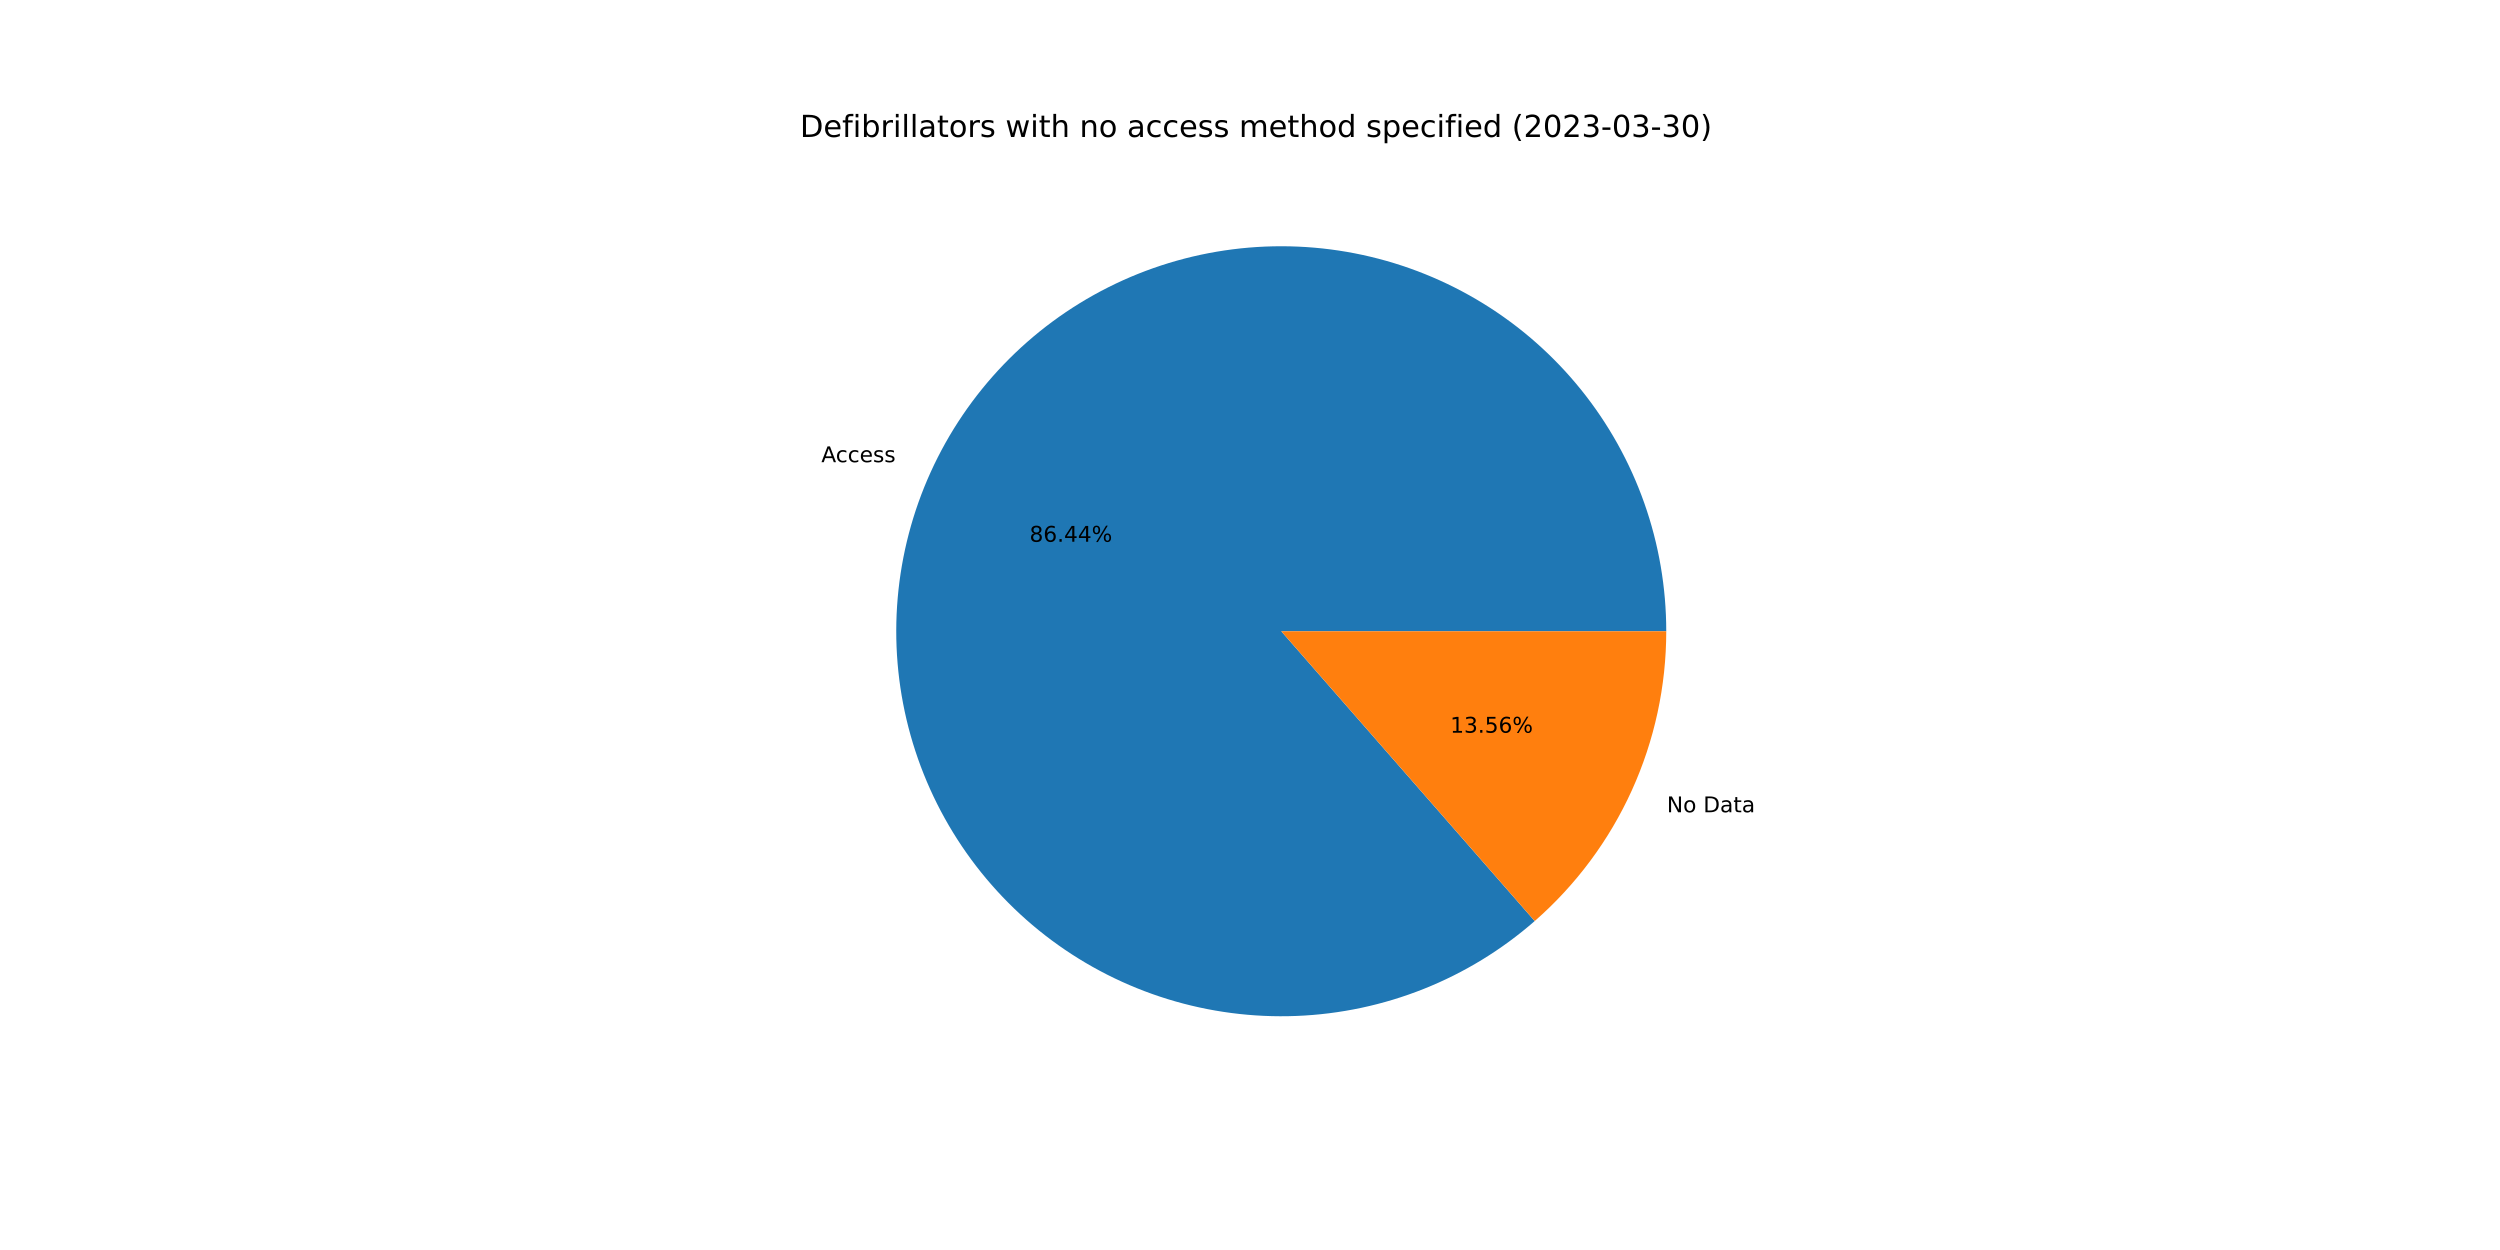
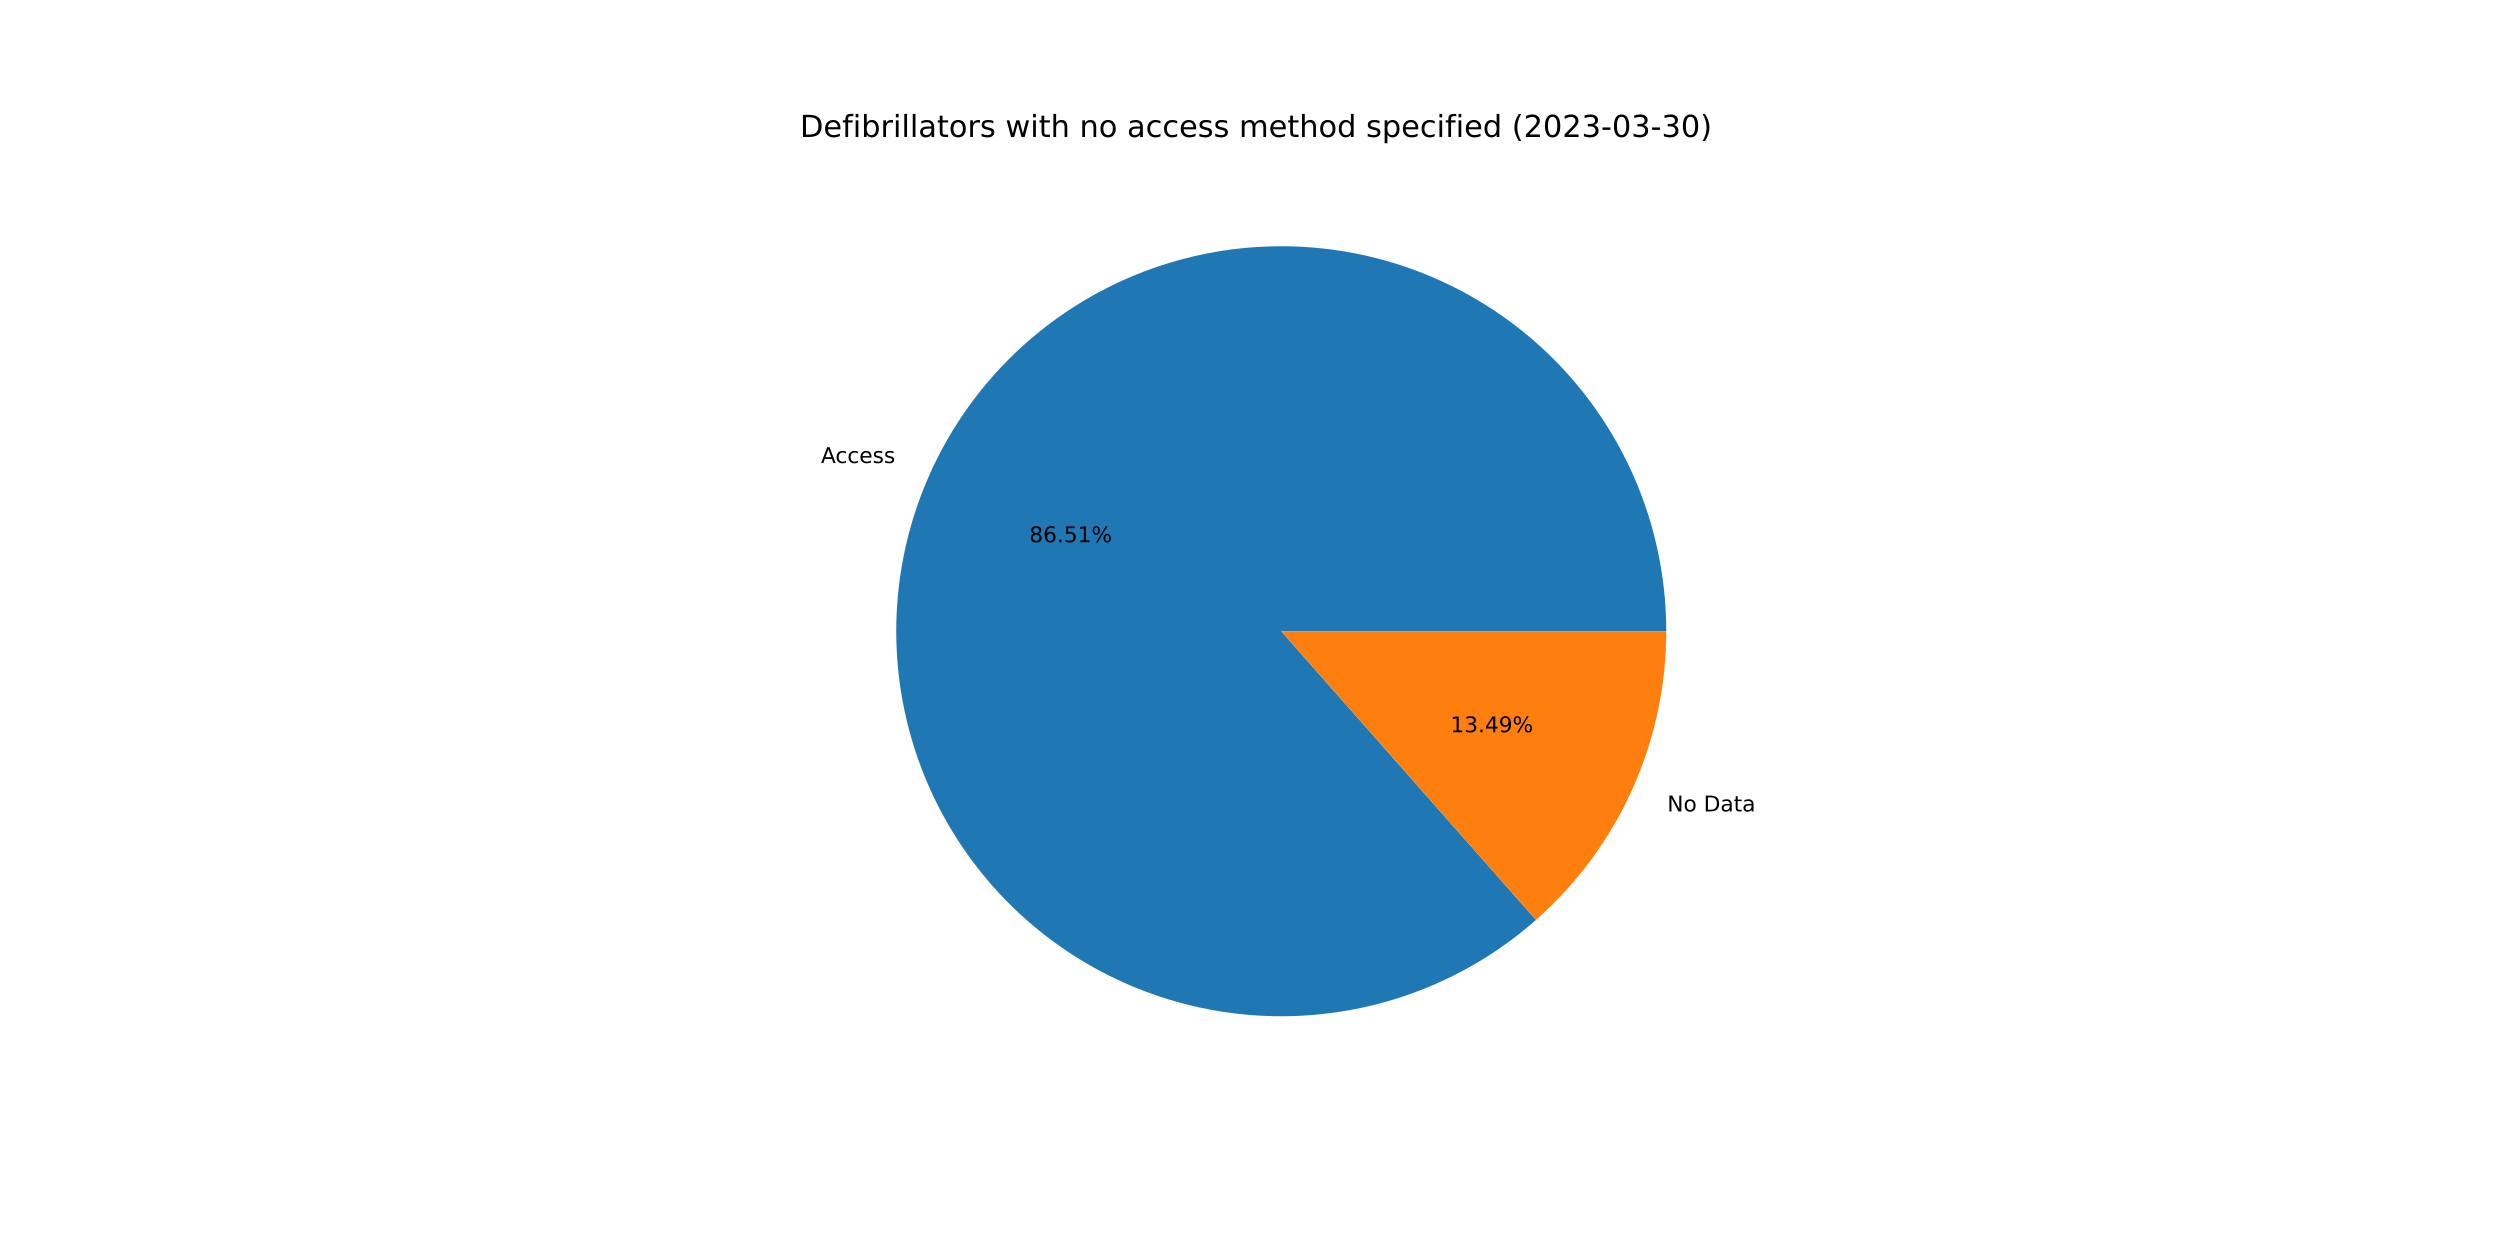
<svg xmlns="http://www.w3.org/2000/svg" xmlns:xlink="http://www.w3.org/1999/xlink" width="1152pt" height="576pt" viewBox="0 0 1152 576" version="1.1">
  <defs>
    <style type="text/css">*{stroke-linejoin: round; stroke-linecap: butt}</style>
  </defs>
  <g id="figure_1">
    <g id="patch_1">
      <path d="M 0 576  L 1152 576  L 1152 0  L 0 0  z " style="fill: #ffffff" />
    </g>
    <g id="axes_1">
      <g id="patch_2">
-         <path d="M 767.808 290.88  C 767.808 270.759 764.385 250.784 757.685 231.811  C 750.986 212.838 741.107 195.142 728.473 179.482  C 715.839 163.822 700.632 150.426 683.504 139.866  C 666.377 129.306 647.577 121.737 627.911 117.483  C 608.244 113.229 587.997 112.351 568.037 114.887  C 548.076 117.424 528.692 123.337 510.715 132.375  C 492.737 141.413 476.428 153.443 462.486 167.951  C 448.544 182.458 437.171 199.233 428.854 217.555  C 420.538 235.877 415.399 255.481 413.658 275.526  C 411.916 295.572 413.598 315.768 418.63 335.25  C 423.662 354.732 431.973 373.216 443.204 389.91  C 454.436 406.605 468.426 421.268 484.576 433.27  C 500.725 445.272 518.799 454.44 538.024 460.38  C 557.248 466.321 577.343 468.947 597.448 468.148  C 617.554 467.349 637.377 463.135 656.069 455.687  C 674.761 448.239 692.05 437.665 707.195 424.418  L 590.4 290.88  L 767.808 290.88  z " style="fill: #1f77b4" />
+         <path d="M 767.808 290.88  C 767.808 270.743 764.379 250.752 757.669 231.765  C 750.959 212.779 741.065 195.073 728.412 179.407  C 715.759 163.742 700.531 150.344 683.381 139.79  C 666.231 129.236 647.408 121.679 627.722 117.442  C 608.035 113.206 587.77 112.352 567.797 114.918  C 547.824 117.483 528.433 123.431 510.456 132.505  C 492.479 141.58 476.178 153.649 462.252 168.195  C 448.326 182.741 436.978 199.552 428.695 217.907  C 420.412 236.262 415.314 255.893 413.621 275.959  C 411.927 296.025 413.662 316.234 418.752 335.717  C 423.841 355.201 432.211 373.676 443.501 390.351  C 454.792 407.025 468.84 421.656 485.041 433.615  C 501.243 445.574 519.363 454.687 538.624 460.564  C 557.884 466.441 578.006 468.996 598.124 468.12  C 618.242 467.243 638.065 462.947 656.741 455.417  C 675.417 447.887 692.676 437.231 707.776 423.908  L 590.4 290.88  L 767.808 290.88  z " style="fill: #1f77b4" />
      </g>
      <g id="patch_3">
-         <path d="M 707.195 424.418  C 726.233 407.767 741.492 387.236 751.946 364.205  C 762.399 341.174 767.808 316.172 767.808 290.88  L 590.4 290.88  L 707.195 424.418  z " style="fill: #ff7f0e" />
+         <path d="M 707.776 423.908  C 726.643 407.261 741.755 386.788 752.105 363.853  C 762.455 340.918 767.808 316.042 767.808 290.88  L 590.4 290.88  L 707.776 423.908  z " style="fill: #ff7f0e" />
      </g>
      <g id="matplotlib.axis_1" />
      <g id="matplotlib.axis_2" />
      <g id="text_1">
-         <g transform="translate(378.4653 212.9817)scale(0.1 -0.1)">
+         <g transform="translate(378.2901 213.3688)scale(0.1 -0.1)">
          <defs>
            <path id="DejaVuSans-41" d="M 2188 4044  L 1331 1722  L 3047 1722  L 2188 4044  z M 1831 4666  L 2547 4666  L 4325 0  L 3669 0  L 3244 1197  L 1141 1197  L 716 0  L 50 0  L 1831 4666  z " transform="scale(0.015625)" />
            <path id="DejaVuSans-63" d="M 3122 3366  L 3122 2828  Q 2878 2963 2633 3030  Q 2388 3097 2138 3097  Q 1578 3097 1268 2742  Q 959 2388 959 1747  Q 959 1106 1268 751  Q 1578 397 2138 397  Q 2388 397 2633 464  Q 2878 531 3122 666  L 3122 134  Q 2881 22 2623 -34  Q 2366 -91 2075 -91  Q 1284 -91 818 406  Q 353 903 353 1747  Q 353 2603 823 3093  Q 1294 3584 2113 3584  Q 2378 3584 2631 3529  Q 2884 3475 3122 3366  z " transform="scale(0.015625)" />
            <path id="DejaVuSans-65" d="M 3597 1894  L 3597 1613  L 953 1613  Q 991 1019 1311 708  Q 1631 397 2203 397  Q 2534 397 2845 478  Q 3156 559 3463 722  L 3463 178  Q 3153 47 2828 -22  Q 2503 -91 2169 -91  Q 1331 -91 842 396  Q 353 884 353 1716  Q 353 2575 817 3079  Q 1281 3584 2069 3584  Q 2775 3584 3186 3129  Q 3597 2675 3597 1894  z M 3022 2063  Q 3016 2534 2758 2815  Q 2500 3097 2075 3097  Q 1594 3097 1305 2825  Q 1016 2553 972 2059  L 3022 2063  z " transform="scale(0.015625)" />
            <path id="DejaVuSans-73" d="M 2834 3397  L 2834 2853  Q 2591 2978 2328 3040  Q 2066 3103 1784 3103  Q 1356 3103 1142 2972  Q 928 2841 928 2578  Q 928 2378 1081 2264  Q 1234 2150 1697 2047  L 1894 2003  Q 2506 1872 2764 1633  Q 3022 1394 3022 966  Q 3022 478 2636 193  Q 2250 -91 1575 -91  Q 1294 -91 989 -36  Q 684 19 347 128  L 347 722  Q 666 556 975 473  Q 1284 391 1588 391  Q 1994 391 2212 530  Q 2431 669 2431 922  Q 2431 1156 2273 1281  Q 2116 1406 1581 1522  L 1381 1569  Q 847 1681 609 1914  Q 372 2147 372 2553  Q 372 3047 722 3315  Q 1072 3584 1716 3584  Q 2034 3584 2315 3537  Q 2597 3491 2834 3397  z " transform="scale(0.015625)" />
          </defs>
          <use xlink:href="#DejaVuSans-41" />
          <use xlink:href="#DejaVuSans-63" x="66.658" />
          <use xlink:href="#DejaVuSans-63" x="121.639" />
          <use xlink:href="#DejaVuSans-65" x="176.619" />
          <use xlink:href="#DejaVuSans-73" x="238.143" />
          <use xlink:href="#DejaVuSans-73" x="290.242" />
        </g>
      </g>
      <g id="text_2">
-         <g transform="translate(474.4077 249.6443)scale(0.1 -0.1)">
+         <g transform="translate(474.3122 249.8554)scale(0.1 -0.1)">
          <defs>
            <path id="DejaVuSans-38" d="M 2034 2216  Q 1584 2216 1326 1975  Q 1069 1734 1069 1313  Q 1069 891 1326 650  Q 1584 409 2034 409  Q 2484 409 2743 651  Q 3003 894 3003 1313  Q 3003 1734 2745 1975  Q 2488 2216 2034 2216  z M 1403 2484  Q 997 2584 770 2862  Q 544 3141 544 3541  Q 544 4100 942 4425  Q 1341 4750 2034 4750  Q 2731 4750 3128 4425  Q 3525 4100 3525 3541  Q 3525 3141 3298 2862  Q 3072 2584 2669 2484  Q 3125 2378 3379 2068  Q 3634 1759 3634 1313  Q 3634 634 3220 271  Q 2806 -91 2034 -91  Q 1263 -91 848 271  Q 434 634 434 1313  Q 434 1759 690 2068  Q 947 2378 1403 2484  z M 1172 3481  Q 1172 3119 1398 2916  Q 1625 2713 2034 2713  Q 2441 2713 2670 2916  Q 2900 3119 2900 3481  Q 2900 3844 2670 4047  Q 2441 4250 2034 4250  Q 1625 4250 1398 4047  Q 1172 3844 1172 3481  z " transform="scale(0.015625)" />
            <path id="DejaVuSans-36" d="M 2113 2584  Q 1688 2584 1439 2293  Q 1191 2003 1191 1497  Q 1191 994 1439 701  Q 1688 409 2113 409  Q 2538 409 2786 701  Q 3034 994 3034 1497  Q 3034 2003 2786 2293  Q 2538 2584 2113 2584  z M 3366 4563  L 3366 3988  Q 3128 4100 2886 4159  Q 2644 4219 2406 4219  Q 1781 4219 1451 3797  Q 1122 3375 1075 2522  Q 1259 2794 1537 2939  Q 1816 3084 2150 3084  Q 2853 3084 3261 2657  Q 3669 2231 3669 1497  Q 3669 778 3244 343  Q 2819 -91 2113 -91  Q 1303 -91 875 529  Q 447 1150 447 2328  Q 447 3434 972 4092  Q 1497 4750 2381 4750  Q 2619 4750 2861 4703  Q 3103 4656 3366 4563  z " transform="scale(0.015625)" />
            <path id="DejaVuSans-2e" d="M 684 794  L 1344 794  L 1344 0  L 684 0  L 684 794  z " transform="scale(0.015625)" />
-             <path id="DejaVuSans-34" d="M 2419 4116  L 825 1625  L 2419 1625  L 2419 4116  z M 2253 4666  L 3047 4666  L 3047 1625  L 3713 1625  L 3713 1100  L 3047 1100  L 3047 0  L 2419 0  L 2419 1100  L 313 1100  L 313 1709  L 2253 4666  z " transform="scale(0.015625)" />
+             <path id="DejaVuSans-35" d="M 691 4666  L 3169 4666  L 3169 4134  L 1269 4134  L 1269 2991  Q 1406 3038 1543 3061  Q 1681 3084 1819 3084  Q 2600 3084 3056 2656  Q 3513 2228 3513 1497  Q 3513 744 3044 326  Q 2575 -91 1722 -91  Q 1428 -91 1123 -41  Q 819 9 494 109  L 494 744  Q 775 591 1075 516  Q 1375 441 1709 441  Q 2250 441 2565 725  Q 2881 1009 2881 1497  Q 2881 1984 2565 2268  Q 2250 2553 1709 2553  Q 1456 2553 1204 2497  Q 953 2441 691 2322  L 691 4666  z " transform="scale(0.015625)" />
+             <path id="DejaVuSans-31" d="M 794 531  L 1825 531  L 1825 4091  L 703 3866  L 703 4441  L 1819 4666  L 2450 4666  L 2450 531  L 3481 531  L 3481 0  L 794 0  L 794 531  z " transform="scale(0.015625)" />
            <path id="DejaVuSans-25" d="M 4653 2053  Q 4381 2053 4226 1822  Q 4072 1591 4072 1178  Q 4072 772 4226 539  Q 4381 306 4653 306  Q 4919 306 5073 539  Q 5228 772 5228 1178  Q 5228 1588 5073 1820  Q 4919 2053 4653 2053  z M 4653 2450  Q 5147 2450 5437 2106  Q 5728 1763 5728 1178  Q 5728 594 5436 251  Q 5144 -91 4653 -91  Q 4153 -91 3862 251  Q 3572 594 3572 1178  Q 3572 1766 3864 2108  Q 4156 2450 4653 2450  z M 1428 4353  Q 1159 4353 1004 4120  Q 850 3888 850 3481  Q 850 3069 1003 2837  Q 1156 2606 1428 2606  Q 1700 2606 1854 2837  Q 2009 3069 2009 3481  Q 2009 3884 1853 4118  Q 1697 4353 1428 4353  z M 4250 4750  L 4750 4750  L 1831 -91  L 1331 -91  L 4250 4750  z M 1428 4750  Q 1922 4750 2215 4408  Q 2509 4066 2509 3481  Q 2509 2891 2217 2550  Q 1925 2209 1428 2209  Q 931 2209 642 2551  Q 353 2894 353 3481  Q 353 4063 643 4406  Q 934 4750 1428 4750  z " transform="scale(0.015625)" />
          </defs>
          <use xlink:href="#DejaVuSans-38" />
          <use xlink:href="#DejaVuSans-36" x="63.623" />
          <use xlink:href="#DejaVuSans-2e" x="127.246" />
-           <use xlink:href="#DejaVuSans-34" x="159.033" />
-           <use xlink:href="#DejaVuSans-34" x="222.656" />
+           <use xlink:href="#DejaVuSans-35" x="159.033" />
+           <use xlink:href="#DejaVuSans-31" x="222.656" />
          <use xlink:href="#DejaVuSans-25" x="286.279" />
        </g>
      </g>
      <g id="text_3">
-         <g transform="translate(768.1003 374.2971)scale(0.1 -0.1)">
+         <g transform="translate(768.2755 373.91)scale(0.1 -0.1)">
          <defs>
            <path id="DejaVuSans-4e" d="M 628 4666  L 1478 4666  L 3547 763  L 3547 4666  L 4159 4666  L 4159 0  L 3309 0  L 1241 3903  L 1241 0  L 628 0  L 628 4666  z " transform="scale(0.015625)" />
            <path id="DejaVuSans-6f" d="M 1959 3097  Q 1497 3097 1228 2736  Q 959 2375 959 1747  Q 959 1119 1226 758  Q 1494 397 1959 397  Q 2419 397 2687 759  Q 2956 1122 2956 1747  Q 2956 2369 2687 2733  Q 2419 3097 1959 3097  z M 1959 3584  Q 2709 3584 3137 3096  Q 3566 2609 3566 1747  Q 3566 888 3137 398  Q 2709 -91 1959 -91  Q 1206 -91 779 398  Q 353 888 353 1747  Q 353 2609 779 3096  Q 1206 3584 1959 3584  z " transform="scale(0.015625)" />
            <path id="DejaVuSans-20" transform="scale(0.015625)" />
            <path id="DejaVuSans-44" d="M 1259 4147  L 1259 519  L 2022 519  Q 2988 519 3436 956  Q 3884 1394 3884 2338  Q 3884 3275 3436 3711  Q 2988 4147 2022 4147  L 1259 4147  z M 628 4666  L 1925 4666  Q 3281 4666 3915 4102  Q 4550 3538 4550 2338  Q 4550 1131 3912 565  Q 3275 0 1925 0  L 628 0  L 628 4666  z " transform="scale(0.015625)" />
            <path id="DejaVuSans-61" d="M 2194 1759  Q 1497 1759 1228 1600  Q 959 1441 959 1056  Q 959 750 1161 570  Q 1363 391 1709 391  Q 2188 391 2477 730  Q 2766 1069 2766 1631  L 2766 1759  L 2194 1759  z M 3341 1997  L 3341 0  L 2766 0  L 2766 531  Q 2569 213 2275 61  Q 1981 -91 1556 -91  Q 1019 -91 701 211  Q 384 513 384 1019  Q 384 1609 779 1909  Q 1175 2209 1959 2209  L 2766 2209  L 2766 2266  Q 2766 2663 2505 2880  Q 2244 3097 1772 3097  Q 1472 3097 1187 3025  Q 903 2953 641 2809  L 641 3341  Q 956 3463 1253 3523  Q 1550 3584 1831 3584  Q 2591 3584 2966 3190  Q 3341 2797 3341 1997  z " transform="scale(0.015625)" />
            <path id="DejaVuSans-74" d="M 1172 4494  L 1172 3500  L 2356 3500  L 2356 3053  L 1172 3053  L 1172 1153  Q 1172 725 1289 603  Q 1406 481 1766 481  L 2356 481  L 2356 0  L 1766 0  Q 1100 0 847 248  Q 594 497 594 1153  L 594 3053  L 172 3053  L 172 3500  L 594 3500  L 594 4494  L 1172 4494  z " transform="scale(0.015625)" />
          </defs>
          <use xlink:href="#DejaVuSans-4e" />
          <use xlink:href="#DejaVuSans-6f" x="74.805" />
          <use xlink:href="#DejaVuSans-20" x="135.986" />
          <use xlink:href="#DejaVuSans-44" x="167.773" />
          <use xlink:href="#DejaVuSans-61" x="244.775" />
          <use xlink:href="#DejaVuSans-74" x="306.055" />
          <use xlink:href="#DejaVuSans-61" x="345.264" />
        </g>
      </g>
      <g id="text_4">
-         <g transform="translate(668.2626 337.6345)scale(0.1 -0.1)">
+         <g transform="translate(668.3581 337.4233)scale(0.1 -0.1)">
          <defs>
-             <path id="DejaVuSans-31" d="M 794 531  L 1825 531  L 1825 4091  L 703 3866  L 703 4441  L 1819 4666  L 2450 4666  L 2450 531  L 3481 531  L 3481 0  L 794 0  L 794 531  z " transform="scale(0.015625)" />
            <path id="DejaVuSans-33" d="M 2597 2516  Q 3050 2419 3304 2112  Q 3559 1806 3559 1356  Q 3559 666 3084 287  Q 2609 -91 1734 -91  Q 1441 -91 1130 -33  Q 819 25 488 141  L 488 750  Q 750 597 1062 519  Q 1375 441 1716 441  Q 2309 441 2620 675  Q 2931 909 2931 1356  Q 2931 1769 2642 2001  Q 2353 2234 1838 2234  L 1294 2234  L 1294 2753  L 1863 2753  Q 2328 2753 2575 2939  Q 2822 3125 2822 3475  Q 2822 3834 2567 4026  Q 2313 4219 1838 4219  Q 1578 4219 1281 4162  Q 984 4106 628 3988  L 628 4550  Q 988 4650 1302 4700  Q 1616 4750 1894 4750  Q 2613 4750 3031 4423  Q 3450 4097 3450 3541  Q 3450 3153 3228 2886  Q 3006 2619 2597 2516  z " transform="scale(0.015625)" />
-             <path id="DejaVuSans-35" d="M 691 4666  L 3169 4666  L 3169 4134  L 1269 4134  L 1269 2991  Q 1406 3038 1543 3061  Q 1681 3084 1819 3084  Q 2600 3084 3056 2656  Q 3513 2228 3513 1497  Q 3513 744 3044 326  Q 2575 -91 1722 -91  Q 1428 -91 1123 -41  Q 819 9 494 109  L 494 744  Q 775 591 1075 516  Q 1375 441 1709 441  Q 2250 441 2565 725  Q 2881 1009 2881 1497  Q 2881 1984 2565 2268  Q 2250 2553 1709 2553  Q 1456 2553 1204 2497  Q 953 2441 691 2322  L 691 4666  z " transform="scale(0.015625)" />
+             <path id="DejaVuSans-34" d="M 2419 4116  L 825 1625  L 2419 1625  L 2419 4116  z M 2253 4666  L 3047 4666  L 3047 1625  L 3713 1625  L 3713 1100  L 3047 1100  L 3047 0  L 2419 0  L 2419 1100  L 313 1100  L 313 1709  L 2253 4666  z " transform="scale(0.015625)" />
+             <path id="DejaVuSans-39" d="M 703 97  L 703 672  Q 941 559 1184 500  Q 1428 441 1663 441  Q 2288 441 2617 861  Q 2947 1281 2994 2138  Q 2813 1869 2534 1725  Q 2256 1581 1919 1581  Q 1219 1581 811 2004  Q 403 2428 403 3163  Q 403 3881 828 4315  Q 1253 4750 1959 4750  Q 2769 4750 3195 4129  Q 3622 3509 3622 2328  Q 3622 1225 3098 567  Q 2575 -91 1691 -91  Q 1453 -91 1209 -44  Q 966 3 703 97  z M 1959 2075  Q 2384 2075 2632 2365  Q 2881 2656 2881 3163  Q 2881 3666 2632 3958  Q 2384 4250 1959 4250  Q 1534 4250 1286 3958  Q 1038 3666 1038 3163  Q 1038 2656 1286 2365  Q 1534 2075 1959 2075  z " transform="scale(0.015625)" />
          </defs>
          <use xlink:href="#DejaVuSans-31" />
          <use xlink:href="#DejaVuSans-33" x="63.623" />
          <use xlink:href="#DejaVuSans-2e" x="127.246" />
-           <use xlink:href="#DejaVuSans-35" x="159.033" />
-           <use xlink:href="#DejaVuSans-36" x="222.656" />
+           <use xlink:href="#DejaVuSans-34" x="159.033" />
+           <use xlink:href="#DejaVuSans-39" x="222.656" />
          <use xlink:href="#DejaVuSans-25" x="286.279" />
        </g>
      </g>
      <g id="text_5">
        <g transform="translate(368.64 63.12)scale(0.14 -0.14)">
          <defs>
            <path id="DejaVuSans-66" d="M 2375 4863  L 2375 4384  L 1825 4384  Q 1516 4384 1395 4259  Q 1275 4134 1275 3809  L 1275 3500  L 2222 3500  L 2222 3053  L 1275 3053  L 1275 0  L 697 0  L 697 3053  L 147 3053  L 147 3500  L 697 3500  L 697 3744  Q 697 4328 969 4595  Q 1241 4863 1831 4863  L 2375 4863  z " transform="scale(0.015625)" />
            <path id="DejaVuSans-69" d="M 603 3500  L 1178 3500  L 1178 0  L 603 0  L 603 3500  z M 603 4863  L 1178 4863  L 1178 4134  L 603 4134  L 603 4863  z " transform="scale(0.015625)" />
            <path id="DejaVuSans-62" d="M 3116 1747  Q 3116 2381 2855 2742  Q 2594 3103 2138 3103  Q 1681 3103 1420 2742  Q 1159 2381 1159 1747  Q 1159 1113 1420 752  Q 1681 391 2138 391  Q 2594 391 2855 752  Q 3116 1113 3116 1747  z M 1159 2969  Q 1341 3281 1617 3432  Q 1894 3584 2278 3584  Q 2916 3584 3314 3078  Q 3713 2572 3713 1747  Q 3713 922 3314 415  Q 2916 -91 2278 -91  Q 1894 -91 1617 61  Q 1341 213 1159 525  L 1159 0  L 581 0  L 581 4863  L 1159 4863  L 1159 2969  z " transform="scale(0.015625)" />
            <path id="DejaVuSans-72" d="M 2631 2963  Q 2534 3019 2420 3045  Q 2306 3072 2169 3072  Q 1681 3072 1420 2755  Q 1159 2438 1159 1844  L 1159 0  L 581 0  L 581 3500  L 1159 3500  L 1159 2956  Q 1341 3275 1631 3429  Q 1922 3584 2338 3584  Q 2397 3584 2469 3576  Q 2541 3569 2628 3553  L 2631 2963  z " transform="scale(0.015625)" />
            <path id="DejaVuSans-6c" d="M 603 4863  L 1178 4863  L 1178 0  L 603 0  L 603 4863  z " transform="scale(0.015625)" />
            <path id="DejaVuSans-77" d="M 269 3500  L 844 3500  L 1563 769  L 2278 3500  L 2956 3500  L 3675 769  L 4391 3500  L 4966 3500  L 4050 0  L 3372 0  L 2619 2869  L 1863 0  L 1184 0  L 269 3500  z " transform="scale(0.015625)" />
            <path id="DejaVuSans-68" d="M 3513 2113  L 3513 0  L 2938 0  L 2938 2094  Q 2938 2591 2744 2837  Q 2550 3084 2163 3084  Q 1697 3084 1428 2787  Q 1159 2491 1159 1978  L 1159 0  L 581 0  L 581 4863  L 1159 4863  L 1159 2956  Q 1366 3272 1645 3428  Q 1925 3584 2291 3584  Q 2894 3584 3203 3211  Q 3513 2838 3513 2113  z " transform="scale(0.015625)" />
            <path id="DejaVuSans-6e" d="M 3513 2113  L 3513 0  L 2938 0  L 2938 2094  Q 2938 2591 2744 2837  Q 2550 3084 2163 3084  Q 1697 3084 1428 2787  Q 1159 2491 1159 1978  L 1159 0  L 581 0  L 581 3500  L 1159 3500  L 1159 2956  Q 1366 3272 1645 3428  Q 1925 3584 2291 3584  Q 2894 3584 3203 3211  Q 3513 2838 3513 2113  z " transform="scale(0.015625)" />
            <path id="DejaVuSans-6d" d="M 3328 2828  Q 3544 3216 3844 3400  Q 4144 3584 4550 3584  Q 5097 3584 5394 3201  Q 5691 2819 5691 2113  L 5691 0  L 5113 0  L 5113 2094  Q 5113 2597 4934 2840  Q 4756 3084 4391 3084  Q 3944 3084 3684 2787  Q 3425 2491 3425 1978  L 3425 0  L 2847 0  L 2847 2094  Q 2847 2600 2669 2842  Q 2491 3084 2119 3084  Q 1678 3084 1418 2786  Q 1159 2488 1159 1978  L 1159 0  L 581 0  L 581 3500  L 1159 3500  L 1159 2956  Q 1356 3278 1631 3431  Q 1906 3584 2284 3584  Q 2666 3584 2933 3390  Q 3200 3197 3328 2828  z " transform="scale(0.015625)" />
            <path id="DejaVuSans-64" d="M 2906 2969  L 2906 4863  L 3481 4863  L 3481 0  L 2906 0  L 2906 525  Q 2725 213 2448 61  Q 2172 -91 1784 -91  Q 1150 -91 751 415  Q 353 922 353 1747  Q 353 2572 751 3078  Q 1150 3584 1784 3584  Q 2172 3584 2448 3432  Q 2725 3281 2906 2969  z M 947 1747  Q 947 1113 1208 752  Q 1469 391 1925 391  Q 2381 391 2643 752  Q 2906 1113 2906 1747  Q 2906 2381 2643 2742  Q 2381 3103 1925 3103  Q 1469 3103 1208 2742  Q 947 2381 947 1747  z " transform="scale(0.015625)" />
            <path id="DejaVuSans-70" d="M 1159 525  L 1159 -1331  L 581 -1331  L 581 3500  L 1159 3500  L 1159 2969  Q 1341 3281 1617 3432  Q 1894 3584 2278 3584  Q 2916 3584 3314 3078  Q 3713 2572 3713 1747  Q 3713 922 3314 415  Q 2916 -91 2278 -91  Q 1894 -91 1617 61  Q 1341 213 1159 525  z M 3116 1747  Q 3116 2381 2855 2742  Q 2594 3103 2138 3103  Q 1681 3103 1420 2742  Q 1159 2381 1159 1747  Q 1159 1113 1420 752  Q 1681 391 2138 391  Q 2594 391 2855 752  Q 3116 1113 3116 1747  z " transform="scale(0.015625)" />
            <path id="DejaVuSans-28" d="M 1984 4856  Q 1566 4138 1362 3434  Q 1159 2731 1159 2009  Q 1159 1288 1364 580  Q 1569 -128 1984 -844  L 1484 -844  Q 1016 -109 783 600  Q 550 1309 550 2009  Q 550 2706 781 3412  Q 1013 4119 1484 4856  L 1984 4856  z " transform="scale(0.015625)" />
            <path id="DejaVuSans-32" d="M 1228 531  L 3431 531  L 3431 0  L 469 0  L 469 531  Q 828 903 1448 1529  Q 2069 2156 2228 2338  Q 2531 2678 2651 2914  Q 2772 3150 2772 3378  Q 2772 3750 2511 3984  Q 2250 4219 1831 4219  Q 1534 4219 1204 4116  Q 875 4013 500 3803  L 500 4441  Q 881 4594 1212 4672  Q 1544 4750 1819 4750  Q 2544 4750 2975 4387  Q 3406 4025 3406 3419  Q 3406 3131 3298 2873  Q 3191 2616 2906 2266  Q 2828 2175 2409 1742  Q 1991 1309 1228 531  z " transform="scale(0.015625)" />
            <path id="DejaVuSans-30" d="M 2034 4250  Q 1547 4250 1301 3770  Q 1056 3291 1056 2328  Q 1056 1369 1301 889  Q 1547 409 2034 409  Q 2525 409 2770 889  Q 3016 1369 3016 2328  Q 3016 3291 2770 3770  Q 2525 4250 2034 4250  z M 2034 4750  Q 2819 4750 3233 4129  Q 3647 3509 3647 2328  Q 3647 1150 3233 529  Q 2819 -91 2034 -91  Q 1250 -91 836 529  Q 422 1150 422 2328  Q 422 3509 836 4129  Q 1250 4750 2034 4750  z " transform="scale(0.015625)" />
            <path id="DejaVuSans-2d" d="M 313 2009  L 1997 2009  L 1997 1497  L 313 1497  L 313 2009  z " transform="scale(0.015625)" />
            <path id="DejaVuSans-29" d="M 513 4856  L 1013 4856  Q 1481 4119 1714 3412  Q 1947 2706 1947 2009  Q 1947 1309 1714 600  Q 1481 -109 1013 -844  L 513 -844  Q 928 -128 1133 580  Q 1338 1288 1338 2009  Q 1338 2731 1133 3434  Q 928 4138 513 4856  z " transform="scale(0.015625)" />
          </defs>
          <use xlink:href="#DejaVuSans-44" />
          <use xlink:href="#DejaVuSans-65" x="77.002" />
          <use xlink:href="#DejaVuSans-66" x="138.525" />
          <use xlink:href="#DejaVuSans-69" x="173.73" />
          <use xlink:href="#DejaVuSans-62" x="201.514" />
          <use xlink:href="#DejaVuSans-72" x="264.99" />
          <use xlink:href="#DejaVuSans-69" x="306.104" />
          <use xlink:href="#DejaVuSans-6c" x="333.887" />
          <use xlink:href="#DejaVuSans-6c" x="361.67" />
          <use xlink:href="#DejaVuSans-61" x="389.453" />
          <use xlink:href="#DejaVuSans-74" x="450.732" />
          <use xlink:href="#DejaVuSans-6f" x="489.941" />
          <use xlink:href="#DejaVuSans-72" x="551.123" />
          <use xlink:href="#DejaVuSans-73" x="592.236" />
          <use xlink:href="#DejaVuSans-20" x="644.336" />
          <use xlink:href="#DejaVuSans-77" x="676.123" />
          <use xlink:href="#DejaVuSans-69" x="757.91" />
          <use xlink:href="#DejaVuSans-74" x="785.693" />
          <use xlink:href="#DejaVuSans-68" x="824.902" />
          <use xlink:href="#DejaVuSans-20" x="888.281" />
          <use xlink:href="#DejaVuSans-6e" x="920.068" />
          <use xlink:href="#DejaVuSans-6f" x="983.447" />
          <use xlink:href="#DejaVuSans-20" x="1044.629" />
          <use xlink:href="#DejaVuSans-61" x="1076.416" />
          <use xlink:href="#DejaVuSans-63" x="1137.695" />
          <use xlink:href="#DejaVuSans-63" x="1192.676" />
          <use xlink:href="#DejaVuSans-65" x="1247.656" />
          <use xlink:href="#DejaVuSans-73" x="1309.18" />
          <use xlink:href="#DejaVuSans-73" x="1361.279" />
          <use xlink:href="#DejaVuSans-20" x="1413.379" />
          <use xlink:href="#DejaVuSans-6d" x="1445.166" />
          <use xlink:href="#DejaVuSans-65" x="1542.578" />
          <use xlink:href="#DejaVuSans-74" x="1604.102" />
          <use xlink:href="#DejaVuSans-68" x="1643.311" />
          <use xlink:href="#DejaVuSans-6f" x="1706.689" />
          <use xlink:href="#DejaVuSans-64" x="1767.871" />
          <use xlink:href="#DejaVuSans-20" x="1831.348" />
          <use xlink:href="#DejaVuSans-73" x="1863.135" />
          <use xlink:href="#DejaVuSans-70" x="1915.234" />
          <use xlink:href="#DejaVuSans-65" x="1978.711" />
          <use xlink:href="#DejaVuSans-63" x="2040.234" />
          <use xlink:href="#DejaVuSans-69" x="2095.215" />
          <use xlink:href="#DejaVuSans-66" x="2122.998" />
          <use xlink:href="#DejaVuSans-69" x="2158.203" />
          <use xlink:href="#DejaVuSans-65" x="2185.986" />
          <use xlink:href="#DejaVuSans-64" x="2247.51" />
          <use xlink:href="#DejaVuSans-20" x="2310.986" />
          <use xlink:href="#DejaVuSans-28" x="2342.773" />
          <use xlink:href="#DejaVuSans-32" x="2381.787" />
          <use xlink:href="#DejaVuSans-30" x="2445.41" />
          <use xlink:href="#DejaVuSans-32" x="2509.033" />
          <use xlink:href="#DejaVuSans-33" x="2572.656" />
          <use xlink:href="#DejaVuSans-2d" x="2636.279" />
          <use xlink:href="#DejaVuSans-30" x="2672.363" />
          <use xlink:href="#DejaVuSans-33" x="2735.986" />
          <use xlink:href="#DejaVuSans-2d" x="2799.609" />
          <use xlink:href="#DejaVuSans-33" x="2835.693" />
          <use xlink:href="#DejaVuSans-30" x="2899.316" />
          <use xlink:href="#DejaVuSans-29" x="2962.939" />
        </g>
      </g>
    </g>
  </g>
</svg>
